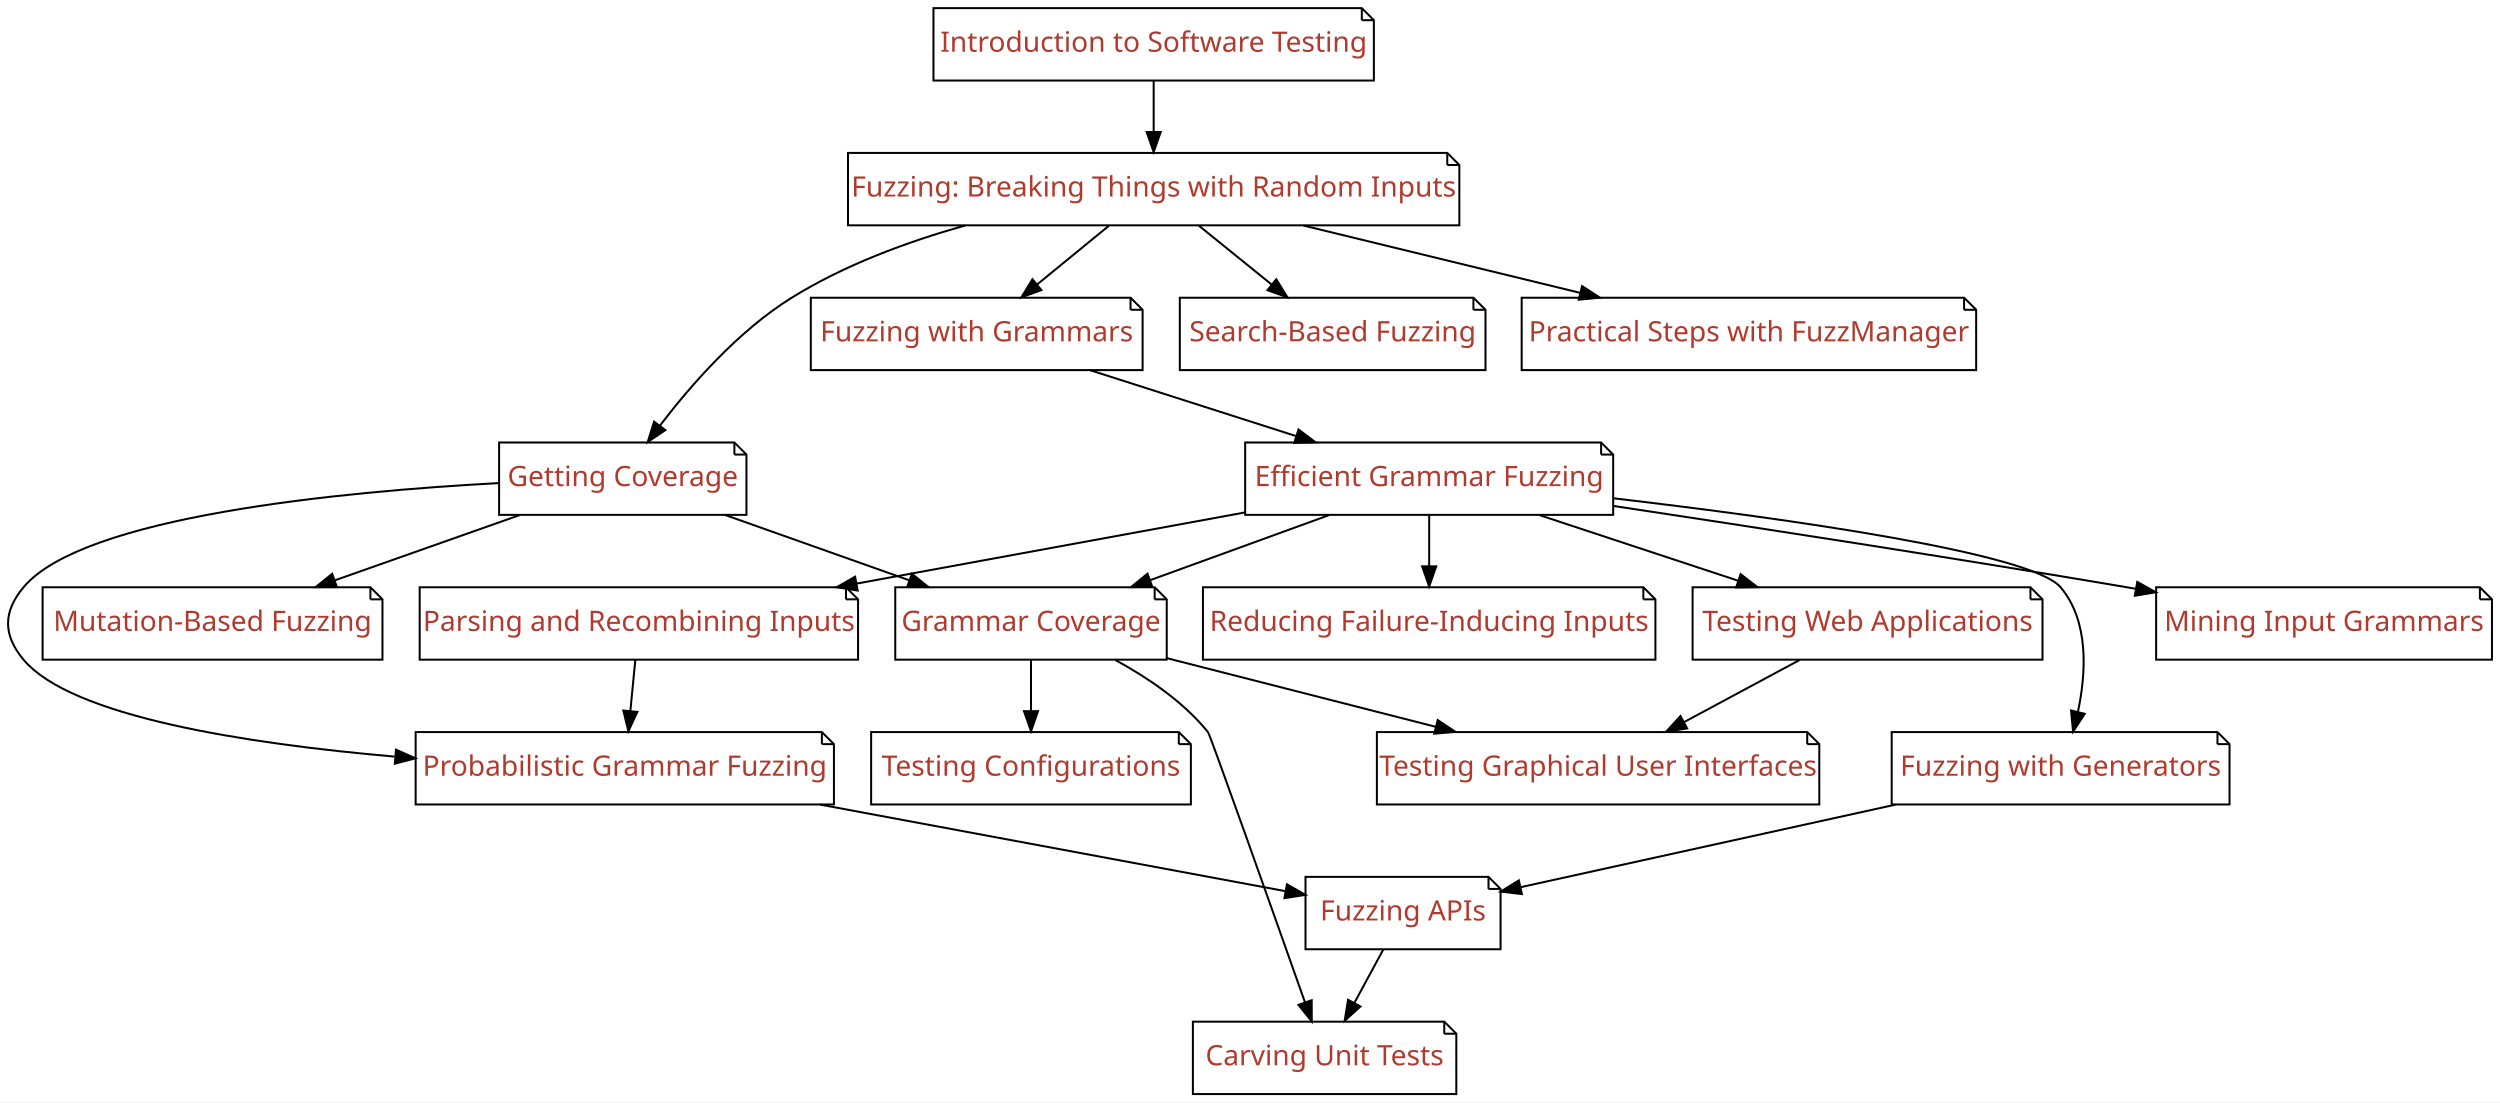
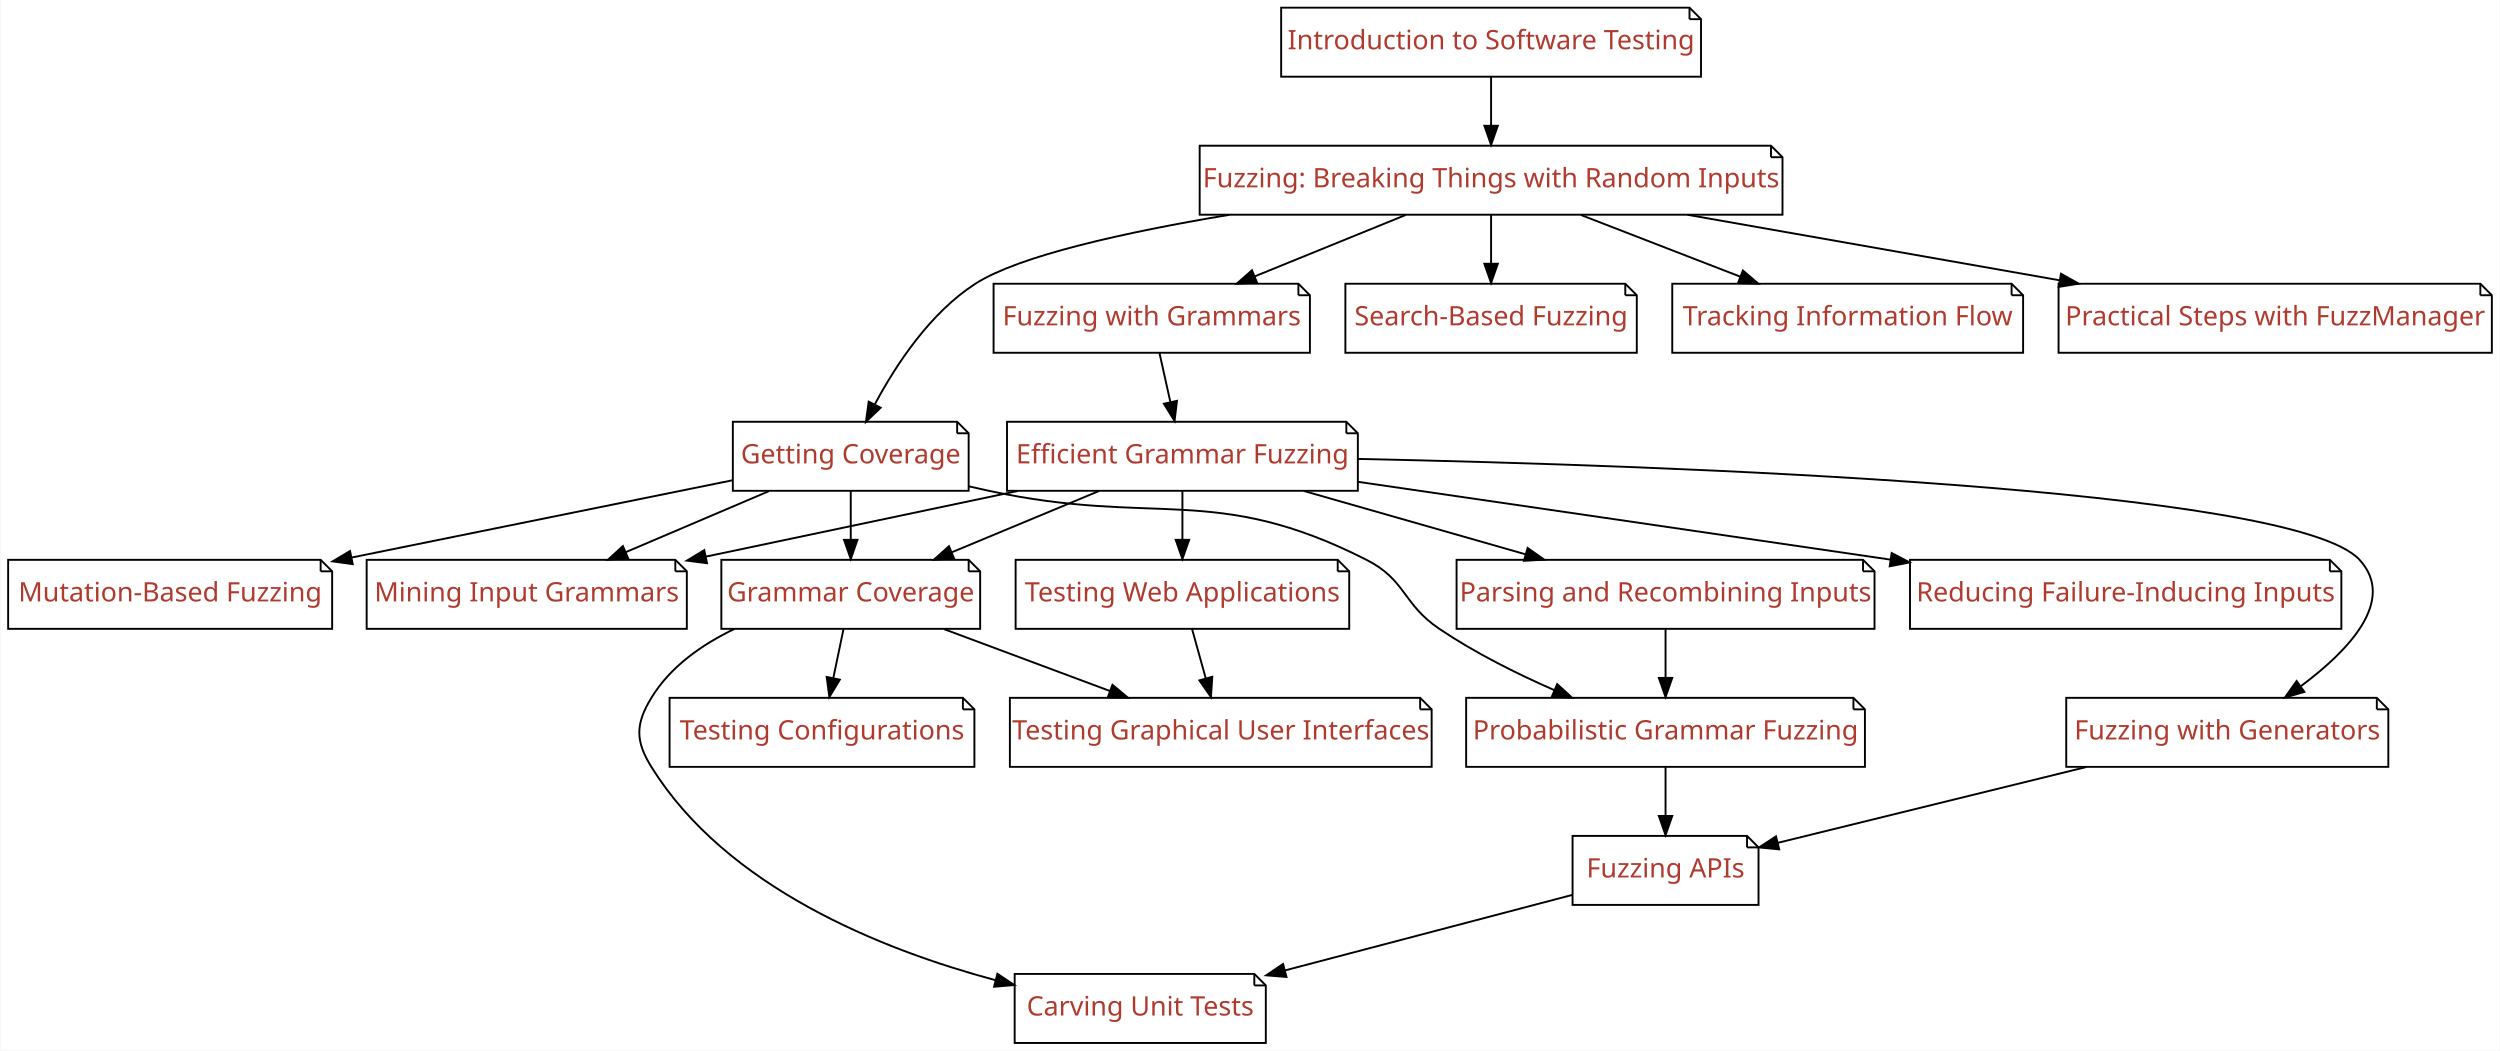
- <svg xmlns="http://www.w3.org/2000/svg" xmlns:xlink="http://www.w3.org/1999/xlink" width="1243pt" height="548pt" viewBox="0.00 0.00 1243.19 548.00">
+ <svg xmlns="http://www.w3.org/2000/svg" xmlns:xlink="http://www.w3.org/1999/xlink" width="1304pt" height="548pt" viewBox="0.00 0.00 1303.50 548.00">
  <g id="graph0" class="graph" transform="scale(1 1) rotate(0) translate(4 544)">
-     <polygon fill="#ffffff" stroke="transparent" points="-4,4 -4,-544 1239.193,-544 1239.193,4 -4,4" />
+     <polygon fill="#ffffff" stroke="transparent" points="-4,4 -4,-544 1299.5,-544 1299.5,4 -4,4" />
    <g id="node1" class="node">
      <g id="a_node1">
        <a xlink:href="Fuzzer.ipynb" xlink:title="Fuzzer">
-           <polygon fill="#ffffff" stroke="#000000" points="715.693,-468 417.693,-468 417.693,-432 721.693,-432 721.693,-462 715.693,-468" />
-           <polyline fill="none" stroke="#000000" points="715.693,-468 715.693,-462 " />
-           <polyline fill="none" stroke="#000000" points="721.693,-462 715.693,-462 " />
-           <text text-anchor="middle" x="569.693" y="-446.3" font-family="Patua One" font-size="14.00" fill="#b03a2e">Fuzzing: Breaking Things with Random Inputs</text>
+           <polygon fill="#ffffff" stroke="#000000" points="919.5,-468 621.5,-468 621.5,-432 925.5,-432 925.5,-462 919.5,-468" />
+           <polyline fill="none" stroke="#000000" points="919.5,-468 919.5,-462 " />
+           <polyline fill="none" stroke="#000000" points="925.5,-462 919.5,-462 " />
+           <text text-anchor="middle" x="773.5" y="-446.3" font-family="Patua One" font-size="14.00" fill="#b03a2e">Fuzzing: Breaking Things with Random Inputs</text>
        </a>
      </g>
    </g>
    <g id="node2" class="node">
      <g id="a_node2">
        <a xlink:href="Coverage.ipynb" xlink:title="Coverage">
-           <polygon fill="#ffffff" stroke="#000000" points="361.193,-324 244.193,-324 244.193,-288 367.193,-288 367.193,-318 361.193,-324" />
-           <polyline fill="none" stroke="#000000" points="361.193,-324 361.193,-318 " />
-           <polyline fill="none" stroke="#000000" points="367.193,-318 361.193,-318 " />
-           <text text-anchor="middle" x="305.693" y="-302.3" font-family="Patua One" font-size="14.00" fill="#b03a2e">Getting Coverage</text>
+           <polygon fill="#ffffff" stroke="#000000" points="495,-324 378,-324 378,-288 501,-288 501,-318 495,-324" />
+           <polyline fill="none" stroke="#000000" points="495,-324 495,-318 " />
+           <polyline fill="none" stroke="#000000" points="501,-318 495,-318 " />
+           <text text-anchor="middle" x="439.5" y="-302.3" font-family="Patua One" font-size="14.00" fill="#b03a2e">Getting Coverage</text>
        </a>
      </g>
    </g>
    <g id="edge1" class="edge">
-       <path fill="none" stroke="#000000" d="M475.978,-431.93C446.937,-423.756 415.748,-412.178 389.693,-396 363.16,-379.525 339.549,-352.535 324.169,-332.401" />
-       <polygon fill="#000000" stroke="#000000" points="326.875,-330.175 318.097,-324.243 321.26,-334.355 326.875,-330.175" />
+       <path fill="none" stroke="#000000" d="M637.013,-431.967C582.441,-422.844 527.183,-410.594 504.5,-396 480.852,-380.785 463.047,-353.682 452.106,-333.181" />
+       <polygon fill="#000000" stroke="#000000" points="455.09,-331.329 447.428,-324.012 448.854,-334.51 455.09,-331.329" />
    </g>
    <g id="node3" class="node">
      <g id="a_node3">
        <a xlink:href="SearchBasedFuzzer.ipynb" xlink:title="SearchBasedFuzzer">
-           <polygon fill="#ffffff" stroke="#000000" points="728.693,-396 582.693,-396 582.693,-360 734.693,-360 734.693,-390 728.693,-396" />
-           <polyline fill="none" stroke="#000000" points="728.693,-396 728.693,-390 " />
-           <polyline fill="none" stroke="#000000" points="734.693,-390 728.693,-390 " />
-           <text text-anchor="middle" x="658.693" y="-374.3" font-family="Patua One" font-size="14.00" fill="#b03a2e">Search-Based Fuzzing</text>
+           <polygon fill="#ffffff" stroke="#000000" points="843.5,-396 697.5,-396 697.5,-360 849.5,-360 849.5,-390 843.5,-396" />
+           <polyline fill="none" stroke="#000000" points="843.5,-396 843.5,-390 " />
+           <polyline fill="none" stroke="#000000" points="849.5,-390 843.5,-390 " />
+           <text text-anchor="middle" x="773.5" y="-374.3" font-family="Patua One" font-size="14.00" fill="#b03a2e">Search-Based Fuzzing</text>
        </a>
      </g>
    </g>
    <g id="edge2" class="edge">
-       <path fill="none" stroke="#000000" d="M592.152,-431.831C603.114,-422.963 616.463,-412.164 628.32,-402.572" />
-       <polygon fill="#000000" stroke="#000000" points="630.669,-405.173 636.242,-396.163 626.266,-399.731 630.669,-405.173" />
+       <path fill="none" stroke="#000000" d="M773.5,-431.831C773.5,-424.131 773.5,-414.974 773.5,-406.417" />
+       <polygon fill="#000000" stroke="#000000" points="777,-406.413 773.5,-396.413 770,-406.413 777,-406.413" />
    </g>
    <g id="node4" class="node">
      <g id="a_node4">
        <a xlink:href="Grammars.ipynb" xlink:title="Grammars">
-           <polygon fill="#ffffff" stroke="#000000" points="558.193,-396 399.193,-396 399.193,-360 564.193,-360 564.193,-390 558.193,-396" />
-           <polyline fill="none" stroke="#000000" points="558.193,-396 558.193,-390 " />
-           <polyline fill="none" stroke="#000000" points="564.193,-390 558.193,-390 " />
-           <text text-anchor="middle" x="481.693" y="-374.3" font-family="Patua One" font-size="14.00" fill="#b03a2e">Fuzzing with Grammars</text>
+           <polygon fill="#ffffff" stroke="#000000" points="673,-396 514,-396 514,-360 679,-360 679,-390 673,-396" />
+           <polyline fill="none" stroke="#000000" points="673,-396 673,-390 " />
+           <polyline fill="none" stroke="#000000" points="679,-390 673,-390 " />
+           <text text-anchor="middle" x="596.5" y="-374.3" font-family="Patua One" font-size="14.00" fill="#b03a2e">Fuzzing with Grammars</text>
        </a>
      </g>
    </g>
    <g id="edge3" class="edge">
-       <path fill="none" stroke="#000000" d="M547.487,-431.831C536.648,-422.963 523.449,-412.164 511.726,-402.572" />
-       <polygon fill="#000000" stroke="#000000" points="513.848,-399.786 503.892,-396.163 509.416,-405.204 513.848,-399.786" />
+       <path fill="none" stroke="#000000" d="M728.835,-431.831C704.952,-422.116 675.371,-410.083 650.237,-399.859" />
+       <polygon fill="#000000" stroke="#000000" points="651.425,-396.564 640.843,-396.038 648.788,-403.048 651.425,-396.564" />
    </g>
    <g id="node5" class="node">
      <g id="a_node5">
+         <a xlink:href="InformationFlow.ipynb" xlink:title="InformationFlow">
+           <polygon fill="#ffffff" stroke="#000000" points="1045,-396 868,-396 868,-360 1051,-360 1051,-390 1045,-396" />
+           <polyline fill="none" stroke="#000000" points="1045,-396 1045,-390 " />
+           <polyline fill="none" stroke="#000000" points="1051,-390 1045,-390 " />
+           <text text-anchor="middle" x="959.5" y="-374.3" font-family="Patua One" font-size="14.00" fill="#b03a2e">Tracking Information Flow</text>
+         </a>
+       </g>
+     </g>
+     <g id="edge4" class="edge">
+       <path fill="none" stroke="#000000" d="M820.436,-431.831C845.644,-422.073 876.893,-409.977 903.379,-399.724" />
+       <polygon fill="#000000" stroke="#000000" points="904.84,-402.912 912.902,-396.038 902.313,-396.384 904.84,-402.912" />
+     </g>
+     <g id="node6" class="node">
+       <g id="a_node6">
        <a xlink:href="FuzzingInTheLarge.ipynb" xlink:title="FuzzingInTheLarge">
-           <polygon fill="#ffffff" stroke="#000000" points="972.693,-396 752.693,-396 752.693,-360 978.693,-360 978.693,-390 972.693,-396" />
-           <polyline fill="none" stroke="#000000" points="972.693,-396 972.693,-390 " />
-           <polyline fill="none" stroke="#000000" points="978.693,-390 972.693,-390 " />
-           <text text-anchor="middle" x="865.693" y="-374.3" font-family="Patua One" font-size="14.00" fill="#b03a2e">Practical Steps with FuzzManager</text>
-         </a>
-       </g>
-     </g>
-     <g id="edge4" class="edge">
-       <path fill="none" stroke="#000000" d="M644.005,-431.924C685.868,-421.741 738.293,-408.989 781.651,-398.443" />
-       <polygon fill="#000000" stroke="#000000" points="782.719,-401.785 791.608,-396.021 781.064,-394.983 782.719,-401.785" />
+           <polygon fill="#ffffff" stroke="#000000" points="1289.5,-396 1069.5,-396 1069.5,-360 1295.5,-360 1295.5,-390 1289.5,-396" />
+           <polyline fill="none" stroke="#000000" points="1289.5,-396 1289.5,-390 " />
+           <polyline fill="none" stroke="#000000" points="1295.5,-390 1289.5,-390 " />
+           <text text-anchor="middle" x="1182.5" y="-374.3" font-family="Patua One" font-size="14.00" fill="#b03a2e">Practical Steps with FuzzManager</text>
+         </a>
+       </g>
+     </g>
+     <g id="edge5" class="edge">
+       <path fill="none" stroke="#000000" d="M875.916,-431.971C934.977,-421.574 1009.317,-408.487 1070.002,-397.804" />
+       <polygon fill="#000000" stroke="#000000" points="1070.763,-401.224 1080.005,-396.043 1069.549,-394.33 1070.763,-401.224" />
+     </g>
+     <g id="node8" class="node">
+       <g id="a_node8">
+         <a xlink:href="MutationFuzzer.ipynb" xlink:title="MutationFuzzer">
+           <polygon fill="#ffffff" stroke="#000000" points="163,-252 0,-252 0,-216 169,-216 169,-246 163,-252" />
+           <polyline fill="none" stroke="#000000" points="163,-252 163,-246 " />
+           <polyline fill="none" stroke="#000000" points="169,-246 163,-246 " />
+           <text text-anchor="middle" x="84.5" y="-230.3" font-family="Patua One" font-size="14.00" fill="#b03a2e">Mutation-Based Fuzzing</text>
+         </a>
+       </g>
+     </g>
+     <g id="edge7" class="edge">
+       <path fill="none" stroke="#000000" d="M377.664,-293.459C322.886,-282.349 242.077,-265.959 179.165,-253.2" />
+       <polygon fill="#000000" stroke="#000000" points="179.724,-249.742 169.228,-251.184 178.333,-256.602 179.724,-249.742" />
+     </g>
+     <g id="node9" class="node">
+       <g id="a_node9">
+         <a xlink:href="GrammarCoverageFuzzer.ipynb" xlink:title="GrammarCoverageFuzzer">
+           <polygon fill="#ffffff" stroke="#000000" points="501,-252 372,-252 372,-216 507,-216 507,-246 501,-252" />
+           <polyline fill="none" stroke="#000000" points="501,-252 501,-246 " />
+           <polyline fill="none" stroke="#000000" points="507,-246 501,-246 " />
+           <text text-anchor="middle" x="439.5" y="-230.3" font-family="Patua One" font-size="14.00" fill="#b03a2e">Grammar Coverage</text>
+         </a>
+       </g>
+     </g>
+     <g id="edge8" class="edge">
+       <path fill="none" stroke="#000000" d="M439.5,-287.831C439.5,-280.131 439.5,-270.974 439.5,-262.417" />
+       <polygon fill="#000000" stroke="#000000" points="443,-262.413 439.5,-252.413 436,-262.413 443,-262.413" />
+     </g>
+     <g id="node10" class="node">
+       <g id="a_node10">
+         <a xlink:href="ProbabilisticGrammarFuzzer.ipynb" xlink:title="ProbabilisticGrammarFuzzer">
+           <polygon fill="#ffffff" stroke="#000000" points="962.5,-180 760.5,-180 760.5,-144 968.5,-144 968.5,-174 962.5,-180" />
+           <polyline fill="none" stroke="#000000" points="962.5,-180 962.5,-174 " />
+           <polyline fill="none" stroke="#000000" points="968.5,-174 962.5,-174 " />
+           <text text-anchor="middle" x="864.5" y="-158.3" font-family="Patua One" font-size="14.00" fill="#b03a2e">Probabilistic Grammar Fuzzing</text>
+         </a>
+       </g>
+     </g>
+     <g id="edge9" class="edge">
+       <path fill="none" stroke="#000000" d="M501.103,-290.323C504.616,-289.515 508.1,-288.735 511.5,-288 598.497,-269.197 629.128,-292.275 708.5,-252 729.246,-241.473 727.218,-229.016 746.5,-216 764.957,-203.54 786.754,-192.652 806.558,-183.979" />
+       <polygon fill="#000000" stroke="#000000" points="807.979,-187.178 815.797,-180.027 805.226,-180.742 807.979,-187.178" />
+     </g>
+     <g id="node11" class="node">
+       <g id="a_node11">
+         <a xlink:href="GrammarMiner.ipynb" xlink:title="GrammarMiner">
+           <polygon fill="#ffffff" stroke="#000000" points="348,-252 187,-252 187,-216 354,-216 354,-246 348,-252" />
+           <polyline fill="none" stroke="#000000" points="348,-252 348,-246 " />
+           <polyline fill="none" stroke="#000000" points="354,-246 348,-246 " />
+           <text text-anchor="middle" x="270.5" y="-230.3" font-family="Patua One" font-size="14.00" fill="#b03a2e">Mining Input Grammars</text>
+         </a>
+       </g>
+     </g>
+     <g id="edge10" class="edge">
+       <path fill="none" stroke="#000000" d="M396.854,-287.831C374.151,-278.159 346.055,-266.189 322.126,-255.994" />
+       <polygon fill="#000000" stroke="#000000" points="323.411,-252.738 312.839,-252.038 320.667,-259.178 323.411,-252.738" />
+     </g>
+     <g id="node12" class="node">
+       <g id="a_node12">
+         <a xlink:href="GrammarFuzzer.ipynb" xlink:title="GrammarFuzzer">
+           <polygon fill="#ffffff" stroke="#000000" points="698,-324 521,-324 521,-288 704,-288 704,-318 698,-324" />
+           <polyline fill="none" stroke="#000000" points="698,-324 698,-318 " />
+           <polyline fill="none" stroke="#000000" points="704,-318 698,-318 " />
+           <text text-anchor="middle" x="612.5" y="-302.3" font-family="Patua One" font-size="14.00" fill="#b03a2e">Efficient Grammar Fuzzing</text>
+         </a>
+       </g>
+     </g>
+     <g id="edge11" class="edge">
+       <path fill="none" stroke="#000000" d="M600.538,-359.831C602.249,-352.131 604.284,-342.974 606.185,-334.417" />
+       <polygon fill="#000000" stroke="#000000" points="609.655,-334.934 608.408,-324.413 602.822,-333.416 609.655,-334.934" />
    </g>
    <g id="node7" class="node">
      <g id="a_node7">
-         <a xlink:href="MutationFuzzer.ipynb" xlink:title="MutationFuzzer">
-           <polygon fill="#ffffff" stroke="#000000" points="180.193,-252 17.193,-252 17.193,-216 186.193,-216 186.193,-246 180.193,-252" />
-           <polyline fill="none" stroke="#000000" points="180.193,-252 180.193,-246 " />
-           <polyline fill="none" stroke="#000000" points="186.193,-246 180.193,-246 " />
-           <text text-anchor="middle" x="101.693" y="-230.3" font-family="Patua One" font-size="14.00" fill="#b03a2e">Mutation-Based Fuzzing</text>
+         <a xlink:href="Intro_Testing.ipynb" xlink:title="Intro_Testing">
+           <polygon fill="#ffffff" stroke="#000000" points="877,-540 664,-540 664,-504 883,-504 883,-534 877,-540" />
+           <polyline fill="none" stroke="#000000" points="877,-540 877,-534 " />
+           <polyline fill="none" stroke="#000000" points="883,-534 877,-534 " />
+           <text text-anchor="middle" x="773.5" y="-518.3" font-family="Patua One" font-size="14.00" fill="#b03a2e">Introduction to Software Testing</text>
        </a>
      </g>
    </g>
    <g id="edge6" class="edge">
-       <path fill="none" stroke="#000000" d="M254.479,-287.924C226.591,-278.082 191.903,-265.839 162.631,-255.507" />
-       <polygon fill="#000000" stroke="#000000" points="163.524,-252.111 152.929,-252.083 161.194,-258.712 163.524,-252.111" />
-     </g>
-     <g id="node8" class="node">
-       <g id="a_node8">
-         <a xlink:href="GrammarCoverageFuzzer.ipynb" xlink:title="GrammarCoverageFuzzer">
-           <polygon fill="#ffffff" stroke="#000000" points="570.193,-252 441.193,-252 441.193,-216 576.193,-216 576.193,-246 570.193,-252" />
-           <polyline fill="none" stroke="#000000" points="570.193,-252 570.193,-246 " />
-           <polyline fill="none" stroke="#000000" points="576.193,-246 570.193,-246 " />
-           <text text-anchor="middle" x="508.693" y="-230.3" font-family="Patua One" font-size="14.00" fill="#b03a2e">Grammar Coverage</text>
-         </a>
-       </g>
-     </g>
-     <g id="edge7" class="edge">
-       <path fill="none" stroke="#000000" d="M356.657,-287.924C384.408,-278.082 418.926,-265.839 448.055,-255.507" />
-       <polygon fill="#000000" stroke="#000000" points="449.454,-258.725 457.709,-252.083 447.114,-252.127 449.454,-258.725" />
-     </g>
-     <g id="node9" class="node">
-       <g id="a_node9">
-         <a xlink:href="ProbabilisticGrammarFuzzer.ipynb" xlink:title="ProbabilisticGrammarFuzzer">
-           <polygon fill="#ffffff" stroke="#000000" points="404.693,-180 202.693,-180 202.693,-144 410.693,-144 410.693,-174 404.693,-180" />
-           <polyline fill="none" stroke="#000000" points="404.693,-180 404.693,-174 " />
-           <polyline fill="none" stroke="#000000" points="410.693,-174 404.693,-174 " />
-           <text text-anchor="middle" x="306.693" y="-158.3" font-family="Patua One" font-size="14.00" fill="#b03a2e">Probabilistic Grammar Fuzzing</text>
-         </a>
-       </g>
-     </g>
-     <g id="edge8" class="edge">
-       <path fill="none" stroke="#000000" d="M243.928,-303.808C165.61,-299.581 37.182,-287.313 7.693,-252 -2.562,-239.719 -2.566,-228.278 7.693,-216 31.315,-187.73 118.174,-174.233 192.23,-167.805" />
-       <polygon fill="#000000" stroke="#000000" points="192.911,-171.26 202.587,-166.944 192.331,-164.285 192.911,-171.26" />
-     </g>
-     <g id="node10" class="node">
-       <g id="a_node10">
-         <a xlink:href="GrammarFuzzer.ipynb" xlink:title="GrammarFuzzer">
-           <polygon fill="#ffffff" stroke="#000000" points="792.193,-324 615.193,-324 615.193,-288 798.193,-288 798.193,-318 792.193,-324" />
-           <polyline fill="none" stroke="#000000" points="792.193,-324 792.193,-318 " />
-           <polyline fill="none" stroke="#000000" points="798.193,-318 792.193,-318 " />
-           <text text-anchor="middle" x="706.693" y="-302.3" font-family="Patua One" font-size="14.00" fill="#b03a2e">Efficient Grammar Fuzzing</text>
-         </a>
-       </g>
-     </g>
-     <g id="edge9" class="edge">
-       <path fill="none" stroke="#000000" d="M538.18,-359.924C569.206,-349.996 607.864,-337.625 640.324,-327.238" />
-       <polygon fill="#000000" stroke="#000000" points="641.726,-330.464 650.183,-324.083 639.592,-323.798 641.726,-330.464" />
-     </g>
-     <g id="node6" class="node">
-       <g id="a_node6">
-         <a xlink:href="Intro_Testing.ipynb" xlink:title="Intro_Testing">
-           <polygon fill="#ffffff" stroke="#000000" points="673.193,-540 460.193,-540 460.193,-504 679.193,-504 679.193,-534 673.193,-540" />
-           <polyline fill="none" stroke="#000000" points="673.193,-540 673.193,-534 " />
-           <polyline fill="none" stroke="#000000" points="679.193,-534 673.193,-534 " />
-           <text text-anchor="middle" x="569.693" y="-518.3" font-family="Patua One" font-size="14.00" fill="#b03a2e">Introduction to Software Testing</text>
-         </a>
-       </g>
-     </g>
-     <g id="edge5" class="edge">
-       <path fill="none" stroke="#000000" d="M569.693,-503.831C569.693,-496.131 569.693,-486.974 569.693,-478.417" />
-       <polygon fill="#000000" stroke="#000000" points="573.193,-478.413 569.693,-468.413 566.193,-478.413 573.193,-478.413" />
+       <path fill="none" stroke="#000000" d="M773.5,-503.831C773.5,-496.131 773.5,-486.974 773.5,-478.417" />
+       <polygon fill="#000000" stroke="#000000" points="777,-478.413 773.5,-468.413 770,-478.413 777,-478.413" />
+     </g>
+     <g id="node17" class="node">
+       <g id="a_node17">
+         <a xlink:href="ConfigurationFuzzer.ipynb" xlink:title="ConfigurationFuzzer">
+           <polygon fill="#ffffff" stroke="#000000" points="498,-180 345,-180 345,-144 504,-144 504,-174 498,-180" />
+           <polyline fill="none" stroke="#000000" points="498,-180 498,-174 " />
+           <polyline fill="none" stroke="#000000" points="504,-174 498,-174 " />
+           <text text-anchor="middle" x="424.5" y="-158.3" font-family="Patua One" font-size="14.00" fill="#b03a2e">Testing Configurations</text>
+         </a>
+       </g>
+     </g>
+     <g id="edge18" class="edge">
+       <path fill="none" stroke="#000000" d="M435.715,-215.831C434.111,-208.131 432.203,-198.974 430.42,-190.417" />
+       <polygon fill="#000000" stroke="#000000" points="433.802,-189.489 428.336,-180.413 426.949,-190.917 433.802,-189.489" />
+     </g>
+     <g id="node18" class="node">
+       <g id="a_node18">
+         <a xlink:href="Carver.ipynb" xlink:title="Carver">
+           <polygon fill="#ffffff" stroke="#000000" points="650,-36 525,-36 525,0 656,0 656,-30 650,-36" />
+           <polyline fill="none" stroke="#000000" points="650,-36 650,-30 " />
+           <polyline fill="none" stroke="#000000" points="656,-30 650,-30 " />
+           <text text-anchor="middle" x="590.5" y="-14.3" font-family="Patua One" font-size="14.00" fill="#b03a2e">Carving Unit Tests</text>
+         </a>
+       </g>
+     </g>
+     <g id="edge19" class="edge">
+       <path fill="none" stroke="#000000" d="M378.924,-215.999C361.912,-207.842 345.377,-196.257 335.5,-180 327.192,-166.326 327.056,-157.59 335.5,-144 374.442,-81.322 454.806,-48.885 514.967,-32.741" />
+       <polygon fill="#000000" stroke="#000000" points="516.011,-36.086 524.816,-30.194 514.258,-29.309 516.011,-36.086" />
+     </g>
+     <g id="node19" class="node">
+       <g id="a_node19">
+         <a xlink:href="GUIFuzzer.ipynb" xlink:title="GUIFuzzer">
+           <polygon fill="#ffffff" stroke="#000000" points="736.5,-180 522.5,-180 522.5,-144 742.5,-144 742.5,-174 736.5,-180" />
+           <polyline fill="none" stroke="#000000" points="736.5,-180 736.5,-174 " />
+           <polyline fill="none" stroke="#000000" points="742.5,-174 736.5,-174 " />
+           <text text-anchor="middle" x="632.5" y="-158.3" font-family="Patua One" font-size="14.00" fill="#b03a2e">Testing Graphical User Interfaces</text>
+         </a>
+       </g>
+     </g>
+     <g id="edge20" class="edge">
+       <path fill="none" stroke="#000000" d="M488.202,-215.831C514.474,-206.031 547.068,-193.871 574.628,-183.589" />
+       <polygon fill="#000000" stroke="#000000" points="576.002,-186.813 584.148,-180.038 573.556,-180.254 576.002,-186.813" />
+     </g>
+     <g id="node20" class="node">
+       <g id="a_node20">
+         <a xlink:href="APIFuzzer.ipynb" xlink:title="APIFuzzer">
+           <polygon fill="#ffffff" stroke="#000000" points="907,-108 816,-108 816,-72 913,-72 913,-102 907,-108" />
+           <polyline fill="none" stroke="#000000" points="907,-108 907,-102 " />
+           <polyline fill="none" stroke="#000000" points="913,-102 907,-102 " />
+           <text text-anchor="middle" x="864.5" y="-86.3" font-family="Patua One" font-size="14.00" fill="#b03a2e">Fuzzing APIs</text>
+         </a>
+       </g>
+     </g>
+     <g id="edge22" class="edge">
+       <path fill="none" stroke="#000000" d="M864.5,-143.831C864.5,-136.131 864.5,-126.974 864.5,-118.417" />
+       <polygon fill="#000000" stroke="#000000" points="868,-118.413 864.5,-108.413 861,-118.413 868,-118.413" />
+     </g>
+     <g id="edge12" class="edge">
+       <path fill="none" stroke="#000000" d="M568.845,-287.831C545.604,-278.159 516.843,-266.189 492.348,-255.994" />
+       <polygon fill="#000000" stroke="#000000" points="493.418,-252.649 482.841,-252.038 490.729,-259.112 493.418,-252.649" />
+     </g>
+     <g id="edge16" class="edge">
+       <path fill="none" stroke="#000000" d="M526.64,-287.924C477.112,-277.497 414.791,-264.377 364.022,-253.689" />
+       <polygon fill="#000000" stroke="#000000" points="364.537,-250.221 354.03,-251.585 363.095,-257.07 364.537,-250.221" />
+     </g>
+     <g id="node13" class="node">
+       <g id="a_node13">
+         <a xlink:href="Parser.ipynb" xlink:title="Parser">
+           <polygon fill="#ffffff" stroke="#000000" points="967.5,-252 755.5,-252 755.5,-216 973.5,-216 973.5,-246 967.5,-252" />
+           <polyline fill="none" stroke="#000000" points="967.5,-252 967.5,-246 " />
+           <polyline fill="none" stroke="#000000" points="973.5,-246 967.5,-246 " />
+           <text text-anchor="middle" x="864.5" y="-230.3" font-family="Patua One" font-size="14.00" fill="#b03a2e">Parsing and Recombining Inputs</text>
+         </a>
+       </g>
+     </g>
+     <g id="edge13" class="edge">
+       <path fill="none" stroke="#000000" d="M675.765,-287.924C710.964,-277.868 754.932,-265.305 791.573,-254.836" />
+       <polygon fill="#000000" stroke="#000000" points="792.555,-258.196 801.209,-252.083 790.632,-251.465 792.555,-258.196" />
+     </g>
+     <g id="node14" class="node">
+       <g id="a_node14">
+         <a xlink:href="GeneratorGrammarFuzzer.ipynb" xlink:title="GeneratorGrammarFuzzer">
+           <polygon fill="#ffffff" stroke="#000000" points="1235.5,-180 1073.5,-180 1073.5,-144 1241.5,-144 1241.5,-174 1235.5,-180" />
+           <polyline fill="none" stroke="#000000" points="1235.5,-180 1235.5,-174 " />
+           <polyline fill="none" stroke="#000000" points="1241.5,-174 1235.5,-174 " />
+           <text text-anchor="middle" x="1157.5" y="-158.3" font-family="Patua One" font-size="14.00" fill="#b03a2e">Fuzzing with Generators</text>
+         </a>
+       </g>
+     </g>
+     <g id="edge14" class="edge">
+       <path fill="none" stroke="#000000" d="M704.156,-304.618C866.763,-301.209 1191.966,-289.705 1226.5,-252 1245.795,-230.933 1221.052,-204.835 1195.992,-186.176" />
+       <polygon fill="#000000" stroke="#000000" points="1197.719,-183.109 1187.545,-180.152 1193.654,-188.808 1197.719,-183.109" />
+     </g>
+     <g id="node15" class="node">
+       <g id="a_node15">
+         <a xlink:href="Reducer.ipynb" xlink:title="Reducer">
+           <polygon fill="#ffffff" stroke="#000000" points="1211,-252 992,-252 992,-216 1217,-216 1217,-246 1211,-252" />
+           <polyline fill="none" stroke="#000000" points="1211,-252 1211,-246 " />
+           <polyline fill="none" stroke="#000000" points="1217,-246 1211,-246 " />
+           <text text-anchor="middle" x="1104.5" y="-230.3" font-family="Patua One" font-size="14.00" fill="#b03a2e">Reducing Failure-Inducing Inputs</text>
+         </a>
+       </g>
+     </g>
+     <g id="edge15" class="edge">
+       <path fill="none" stroke="#000000" d="M704.118,-292.669C776.584,-282.116 880.637,-266.941 981.741,-252.11" />
+       <polygon fill="#000000" stroke="#000000" points="982.444,-255.545 991.83,-250.63 981.428,-248.619 982.444,-255.545" />
    </g>
    <g id="node16" class="node">
      <g id="a_node16">
-         <a xlink:href="ConfigurationFuzzer.ipynb" xlink:title="ConfigurationFuzzer">
-           <polygon fill="#ffffff" stroke="#000000" points="582.193,-180 429.193,-180 429.193,-144 588.193,-144 588.193,-174 582.193,-180" />
-           <polyline fill="none" stroke="#000000" points="582.193,-180 582.193,-174 " />
-           <polyline fill="none" stroke="#000000" points="588.193,-174 582.193,-174 " />
-           <text text-anchor="middle" x="508.693" y="-158.3" font-family="Patua One" font-size="14.00" fill="#b03a2e">Testing Configurations</text>
-         </a>
-       </g>
-     </g>
-     <g id="edge16" class="edge">
-       <path fill="none" stroke="#000000" d="M508.693,-215.831C508.693,-208.131 508.693,-198.974 508.693,-190.417" />
-       <polygon fill="#000000" stroke="#000000" points="512.193,-190.413 508.693,-180.413 505.193,-190.413 512.193,-190.413" />
-     </g>
-     <g id="node17" class="node">
-       <g id="a_node17">
-         <a xlink:href="Carver.ipynb" xlink:title="Carver">
-           <polygon fill="#ffffff" stroke="#000000" points="714.193,-36 589.193,-36 589.193,0 720.193,0 720.193,-30 714.193,-36" />
-           <polyline fill="none" stroke="#000000" points="714.193,-36 714.193,-30 " />
-           <polyline fill="none" stroke="#000000" points="720.193,-30 714.193,-30 " />
-           <text text-anchor="middle" x="654.693" y="-14.3" font-family="Patua One" font-size="14.00" fill="#b03a2e">Carving Unit Tests</text>
+         <a xlink:href="WebFuzzer.ipynb" xlink:title="WebFuzzer">
+           <polygon fill="#ffffff" stroke="#000000" points="693.5,-252 525.5,-252 525.5,-216 699.5,-216 699.5,-246 693.5,-252" />
+           <polyline fill="none" stroke="#000000" points="693.5,-252 693.5,-246 " />
+           <polyline fill="none" stroke="#000000" points="699.5,-246 693.5,-246 " />
+           <text text-anchor="middle" x="612.5" y="-230.3" font-family="Patua One" font-size="14.00" fill="#b03a2e">Testing Web Applications</text>
        </a>
      </g>
    </g>
    <g id="edge17" class="edge">
-       <path fill="none" stroke="#000000" d="M550.685,-215.791C566.92,-206.986 584.489,-195.027 596.693,-180 597.801,-178.636 628.647,-91.667 644.893,-45.738" />
-       <polygon fill="#000000" stroke="#000000" points="648.275,-46.671 648.309,-36.076 641.675,-44.337 648.275,-46.671" />
-     </g>
-     <g id="node18" class="node">
-       <g id="a_node18">
-         <a xlink:href="GUIFuzzer.ipynb" xlink:title="GUIFuzzer">
-           <polygon fill="#ffffff" stroke="#000000" points="894.693,-180 680.693,-180 680.693,-144 900.693,-144 900.693,-174 894.693,-180" />
-           <polyline fill="none" stroke="#000000" points="894.693,-180 894.693,-174 " />
-           <polyline fill="none" stroke="#000000" points="900.693,-174 894.693,-174 " />
-           <text text-anchor="middle" x="790.693" y="-158.3" font-family="Patua One" font-size="14.00" fill="#b03a2e">Testing Graphical User Interfaces</text>
-         </a>
-       </g>
-     </g>
-     <g id="edge18" class="edge">
-       <path fill="none" stroke="#000000" d="M576.239,-216.754C616.45,-206.488 667.719,-193.398 710.045,-182.591" />
-       <polygon fill="#000000" stroke="#000000" points="710.94,-185.975 719.763,-180.11 709.208,-179.192 710.94,-185.975" />
-     </g>
-     <g id="node19" class="node">
-       <g id="a_node19">
-         <a xlink:href="APIFuzzer.ipynb" xlink:title="APIFuzzer">
-           <polygon fill="#ffffff" stroke="#000000" points="736.193,-108 645.193,-108 645.193,-72 742.193,-72 742.193,-102 736.193,-108" />
-           <polyline fill="none" stroke="#000000" points="736.193,-108 736.193,-102 " />
-           <polyline fill="none" stroke="#000000" points="742.193,-102 736.193,-102 " />
-           <text text-anchor="middle" x="693.693" y="-86.3" font-family="Patua One" font-size="14.00" fill="#b03a2e">Fuzzing APIs</text>
-         </a>
-       </g>
-     </g>
-     <g id="edge20" class="edge">
-       <path fill="none" stroke="#000000" d="M403.85,-143.924C476.704,-130.37 574.021,-112.265 635.283,-100.867" />
-       <polygon fill="#000000" stroke="#000000" points="635.978,-104.298 645.169,-99.028 634.697,-97.416 635.978,-104.298" />
-     </g>
-     <g id="edge10" class="edge">
-       <path fill="none" stroke="#000000" d="M656.985,-287.924C629.917,-278.082 596.249,-265.839 567.838,-255.507" />
-       <polygon fill="#000000" stroke="#000000" points="569.016,-252.211 558.422,-252.083 566.624,-258.79 569.016,-252.211" />
-     </g>
-     <g id="node11" class="node">
-       <g id="a_node11">
-         <a xlink:href="Parser.ipynb" xlink:title="Parser">
-           <polygon fill="#ffffff" stroke="#000000" points="416.693,-252 204.693,-252 204.693,-216 422.693,-216 422.693,-246 416.693,-252" />
-           <polyline fill="none" stroke="#000000" points="416.693,-252 416.693,-246 " />
-           <polyline fill="none" stroke="#000000" points="422.693,-246 416.693,-246 " />
-           <text text-anchor="middle" x="313.693" y="-230.3" font-family="Patua One" font-size="14.00" fill="#b03a2e">Parsing and Recombining Inputs</text>
-         </a>
-       </g>
-     </g>
-     <g id="edge11" class="edge">
-       <path fill="none" stroke="#000000" d="M615.048,-289.21C557.36,-278.641 482.621,-264.949 422.007,-253.844" />
-       <polygon fill="#000000" stroke="#000000" points="422.488,-250.374 412.021,-252.014 421.226,-257.259 422.488,-250.374" />
-     </g>
-     <g id="node12" class="node">
-       <g id="a_node12">
-         <a xlink:href="GeneratorGrammarFuzzer.ipynb" xlink:title="GeneratorGrammarFuzzer">
-           <polygon fill="#ffffff" stroke="#000000" points="1098.693,-180 936.693,-180 936.693,-144 1104.693,-144 1104.693,-174 1098.693,-180" />
-           <polyline fill="none" stroke="#000000" points="1098.693,-180 1098.693,-174 " />
-           <polyline fill="none" stroke="#000000" points="1104.693,-174 1098.693,-174 " />
-           <text text-anchor="middle" x="1020.693" y="-158.3" font-family="Patua One" font-size="14.00" fill="#b03a2e">Fuzzing with Generators</text>
-         </a>
-       </g>
-     </g>
-     <g id="edge12" class="edge">
-       <path fill="none" stroke="#000000" d="M798.396,-296.244C885.851,-285.994 1006.346,-269.025 1020.693,-252 1034.861,-235.188 1033.454,-209.667 1029.314,-190.09" />
-       <polygon fill="#000000" stroke="#000000" points="1032.669,-189.076 1026.891,-180.195 1025.87,-190.741 1032.669,-189.076" />
-     </g>
-     <g id="node13" class="node">
-       <g id="a_node13">
-         <a xlink:href="Reducer.ipynb" xlink:title="Reducer">
-           <polygon fill="#ffffff" stroke="#000000" points="813.193,-252 594.193,-252 594.193,-216 819.193,-216 819.193,-246 813.193,-252" />
-           <polyline fill="none" stroke="#000000" points="813.193,-252 813.193,-246 " />
-           <polyline fill="none" stroke="#000000" points="819.193,-246 813.193,-246 " />
-           <text text-anchor="middle" x="706.693" y="-230.3" font-family="Patua One" font-size="14.00" fill="#b03a2e">Reducing Failure-Inducing Inputs</text>
-         </a>
-       </g>
-     </g>
-     <g id="edge13" class="edge">
-       <path fill="none" stroke="#000000" d="M706.693,-287.831C706.693,-280.131 706.693,-270.974 706.693,-262.417" />
-       <polygon fill="#000000" stroke="#000000" points="710.193,-262.413 706.693,-252.413 703.193,-262.413 710.193,-262.413" />
-     </g>
-     <g id="node14" class="node">
-       <g id="a_node14">
-         <a xlink:href="GrammarMiner.ipynb" xlink:title="GrammarMiner">
-           <polygon fill="#ffffff" stroke="#000000" points="1229.193,-252 1068.193,-252 1068.193,-216 1235.193,-216 1235.193,-246 1229.193,-252" />
-           <polyline fill="none" stroke="#000000" points="1229.193,-252 1229.193,-246 " />
-           <polyline fill="none" stroke="#000000" points="1235.193,-246 1229.193,-246 " />
-           <text text-anchor="middle" x="1151.693" y="-230.3" font-family="Patua One" font-size="14.00" fill="#b03a2e">Mining Input Grammars</text>
-         </a>
-       </g>
-     </g>
-     <g id="edge14" class="edge">
-       <path fill="none" stroke="#000000" d="M798.493,-292.412C868.506,-281.879 967.286,-266.656 1053.693,-252 1055.159,-251.751 1056.637,-251.499 1058.124,-251.244" />
-       <polygon fill="#000000" stroke="#000000" points="1058.799,-254.679 1068.053,-249.52 1057.601,-247.782 1058.799,-254.679" />
-     </g>
-     <g id="node15" class="node">
-       <g id="a_node15">
-         <a xlink:href="WebFuzzer.ipynb" xlink:title="WebFuzzer">
-           <polygon fill="#ffffff" stroke="#000000" points="1005.693,-252 837.693,-252 837.693,-216 1011.693,-216 1011.693,-246 1005.693,-252" />
-           <polyline fill="none" stroke="#000000" points="1005.693,-252 1005.693,-246 " />
-           <polyline fill="none" stroke="#000000" points="1011.693,-246 1005.693,-246 " />
-           <text text-anchor="middle" x="924.693" y="-230.3" font-family="Patua One" font-size="14.00" fill="#b03a2e">Testing Web Applications</text>
-         </a>
-       </g>
-     </g>
-     <g id="edge15" class="edge">
-       <path fill="none" stroke="#000000" d="M761.423,-287.924C791.484,-277.996 828.938,-265.625 860.389,-255.238" />
-       <polygon fill="#000000" stroke="#000000" points="861.544,-258.543 869.942,-252.083 859.348,-251.896 861.544,-258.543" />
-     </g>
-     <g id="edge19" class="edge">
-       <path fill="none" stroke="#000000" d="M311.927,-215.831C311.178,-208.131 310.288,-198.974 309.456,-190.417" />
-       <polygon fill="#000000" stroke="#000000" points="312.935,-190.028 308.483,-180.413 305.968,-190.705 312.935,-190.028" />
+       <path fill="none" stroke="#000000" d="M612.5,-287.831C612.5,-280.131 612.5,-270.974 612.5,-262.417" />
+       <polygon fill="#000000" stroke="#000000" points="616,-262.413 612.5,-252.413 609,-262.413 616,-262.413" />
    </g>
    <g id="edge21" class="edge">
-       <path fill="none" stroke="#000000" d="M938.599,-143.924C880.602,-131.154 804.256,-114.344 752.327,-102.91" />
-       <polygon fill="#000000" stroke="#000000" points="752.798,-99.43 742.279,-100.698 751.293,-106.266 752.798,-99.43" />
+       <path fill="none" stroke="#000000" d="M864.5,-215.831C864.5,-208.131 864.5,-198.974 864.5,-190.417" />
+       <polygon fill="#000000" stroke="#000000" points="868,-190.413 864.5,-180.413 861,-190.413 868,-190.413" />
    </g>
    <g id="edge23" class="edge">
-       <path fill="none" stroke="#000000" d="M890.879,-215.831C873.423,-206.452 851.945,-194.911 833.358,-184.924" />
-       <polygon fill="#000000" stroke="#000000" points="834.962,-181.813 824.496,-180.163 831.649,-187.979 834.962,-181.813" />
-     </g>
-     <g id="edge22" class="edge">
-       <path fill="none" stroke="#000000" d="M683.852,-71.831C679.497,-63.792 674.284,-54.167 669.476,-45.292" />
-       <polygon fill="#000000" stroke="#000000" points="672.508,-43.539 664.667,-36.413 666.352,-46.873 672.508,-43.539" />
+       <path fill="none" stroke="#000000" d="M1083.942,-143.924C1034.195,-131.7 969.382,-115.773 923.117,-104.404" />
+       <polygon fill="#000000" stroke="#000000" points="923.792,-100.966 913.246,-101.978 922.122,-107.764 923.792,-100.966" />
+     </g>
+     <g id="edge25" class="edge">
+       <path fill="none" stroke="#000000" d="M617.547,-215.831C619.709,-208.046 622.285,-198.773 624.685,-190.135" />
+       <polygon fill="#000000" stroke="#000000" points="628.081,-190.985 627.385,-180.413 621.336,-189.112 628.081,-190.985" />
+     </g>
+     <g id="edge24" class="edge">
+       <path fill="none" stroke="#000000" d="M815.83,-77.211C774.251,-66.285 713.75,-50.387 665.906,-37.815" />
+       <polygon fill="#000000" stroke="#000000" points="666.769,-34.423 656.208,-35.266 664.99,-41.193 666.769,-34.423" />
    </g>
  </g>
</svg>
